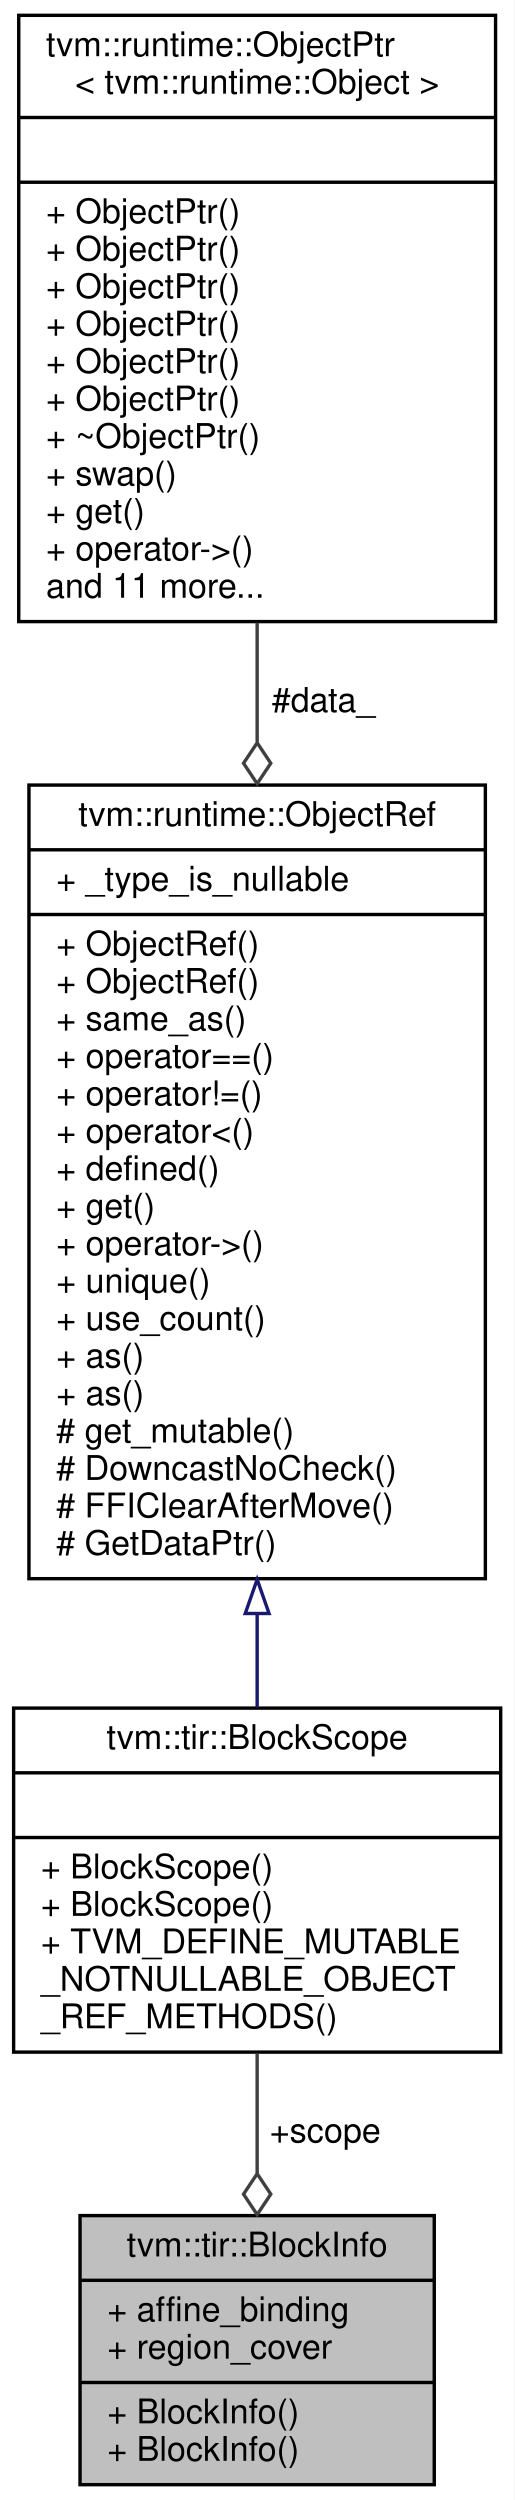
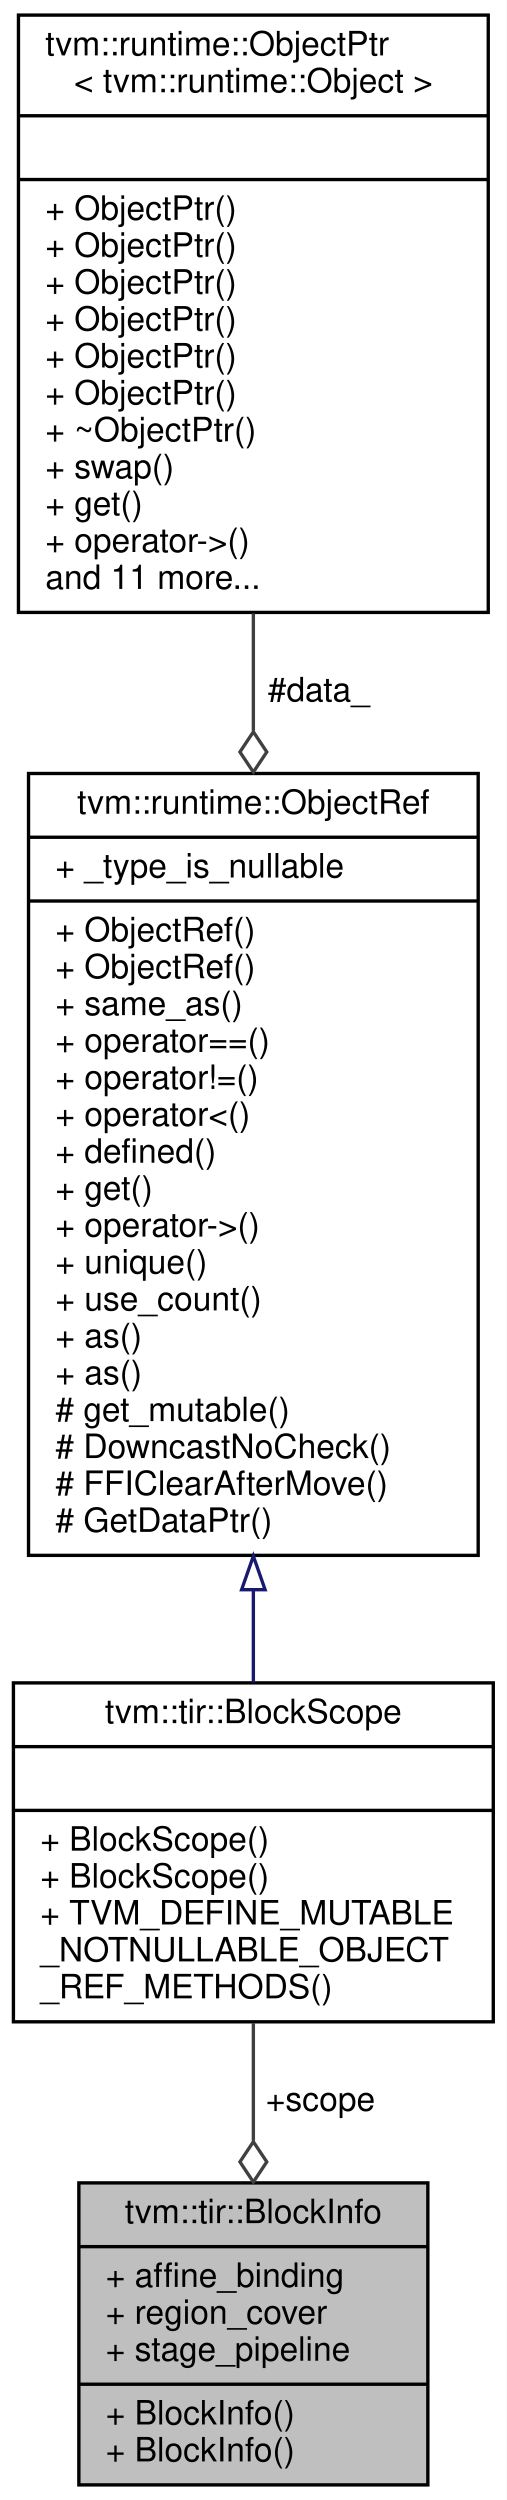
- <svg xmlns="http://www.w3.org/2000/svg" xmlns:xlink="http://www.w3.org/1999/xlink" width="151pt" height="734pt" viewBox="0.00 0.00 151.00 734.00">
-   <g id="graph0" class="graph" transform="scale(1 1) rotate(0) translate(4 730)">
-     <polygon fill="white" stroke="transparent" points="-4,4 -4,-730 147,-730 147,4 -4,4" />
+ <svg xmlns="http://www.w3.org/2000/svg" xmlns:xlink="http://www.w3.org/1999/xlink" width="151pt" height="745pt" viewBox="0.00 0.00 151.00 745.00">
+   <g id="graph0" class="graph" transform="scale(1 1) rotate(0) translate(4 741)">
+     <polygon fill="white" stroke="transparent" points="-4,4 -4,-741 147,-741 147,4 -4,4" />
    <g id="node1" class="node">
      <g id="a_node1">
        <a xlink:title="The information about a TensorIR block, it contains two categories of information 1) Info on the bloc...">
-           <polygon fill="#bfbfbf" stroke="black" points="19.5,-0.5 19.5,-79.5 123.5,-79.5 123.5,-0.5 19.5,-0.5" />
-           <text text-anchor="middle" x="71.5" y="-67.5" font-family="Helvetica,sans-Serif" font-size="10.00">tvm::tir::BlockInfo</text>
-           <polyline fill="none" stroke="black" points="19.5,-60.5 123.5,-60.5 " />
-           <text text-anchor="start" x="27.5" y="-48.5" font-family="Helvetica,sans-Serif" font-size="10.00">+ affine_binding</text>
-           <text text-anchor="start" x="27.5" y="-37.5" font-family="Helvetica,sans-Serif" font-size="10.00">+ region_cover</text>
+           <polygon fill="#bfbfbf" stroke="black" points="19.5,-0.5 19.5,-90.5 123.5,-90.5 123.5,-0.5 19.5,-0.5" />
+           <text text-anchor="middle" x="71.5" y="-78.5" font-family="Helvetica,sans-Serif" font-size="10.00">tvm::tir::BlockInfo</text>
+           <polyline fill="none" stroke="black" points="19.5,-71.5 123.5,-71.5 " />
+           <text text-anchor="start" x="27.5" y="-59.5" font-family="Helvetica,sans-Serif" font-size="10.00">+ affine_binding</text>
+           <text text-anchor="start" x="27.5" y="-48.5" font-family="Helvetica,sans-Serif" font-size="10.00">+ region_cover</text>
+           <text text-anchor="start" x="27.5" y="-37.5" font-family="Helvetica,sans-Serif" font-size="10.00">+ stage_pipeline</text>
          <polyline fill="none" stroke="black" points="19.5,-30.5 123.5,-30.5 " />
          <text text-anchor="start" x="27.5" y="-18.5" font-family="Helvetica,sans-Serif" font-size="10.00">+ BlockInfo()</text>
          <text text-anchor="start" x="27.5" y="-7.5" font-family="Helvetica,sans-Serif" font-size="10.00">+ BlockInfo()</text>
        </a>
      </g>
    </g>
    <g id="node2" class="node">
      <g id="a_node2">
        <a xlink:href="classtvm_1_1tir_1_1BlockScope.html" target="_top" xlink:title="Managed reference to BlockScopeNode.">
-           <polygon fill="white" stroke="black" points="0,-127.5 0,-228.5 143,-228.5 143,-127.5 0,-127.5" />
-           <text text-anchor="middle" x="71.5" y="-216.5" font-family="Helvetica,sans-Serif" font-size="10.00">tvm::tir::BlockScope</text>
-           <polyline fill="none" stroke="black" points="0,-209.5 143,-209.5 " />
-           <text text-anchor="middle" x="71.5" y="-197.5" font-family="Helvetica,sans-Serif" font-size="10.00"> </text>
-           <polyline fill="none" stroke="black" points="0,-190.5 143,-190.5 " />
+           <polygon fill="white" stroke="black" points="0,-138.5 0,-239.5 143,-239.5 143,-138.5 0,-138.5" />
+           <text text-anchor="middle" x="71.5" y="-227.5" font-family="Helvetica,sans-Serif" font-size="10.00">tvm::tir::BlockScope</text>
+           <polyline fill="none" stroke="black" points="0,-220.5 143,-220.5 " />
+           <text text-anchor="middle" x="71.5" y="-208.5" font-family="Helvetica,sans-Serif" font-size="10.00"> </text>
+           <polyline fill="none" stroke="black" points="0,-201.5 143,-201.5 " />
+           <text text-anchor="start" x="8" y="-189.5" font-family="Helvetica,sans-Serif" font-size="10.00">+ BlockScope()</text>
          <text text-anchor="start" x="8" y="-178.5" font-family="Helvetica,sans-Serif" font-size="10.00">+ BlockScope()</text>
-           <text text-anchor="start" x="8" y="-167.5" font-family="Helvetica,sans-Serif" font-size="10.00">+ BlockScope()</text>
-           <text text-anchor="start" x="8" y="-156.5" font-family="Helvetica,sans-Serif" font-size="10.00">+ TVM_DEFINE_MUTABLE</text>
-           <text text-anchor="start" x="8" y="-145.5" font-family="Helvetica,sans-Serif" font-size="10.00">_NOTNULLABLE_OBJECT</text>
-           <text text-anchor="start" x="8" y="-134.5" font-family="Helvetica,sans-Serif" font-size="10.00">_REF_METHODS()</text>
+           <text text-anchor="start" x="8" y="-167.5" font-family="Helvetica,sans-Serif" font-size="10.00">+ TVM_DEFINE_MUTABLE</text>
+           <text text-anchor="start" x="8" y="-156.5" font-family="Helvetica,sans-Serif" font-size="10.00">_NOTNULLABLE_OBJECT</text>
+           <text text-anchor="start" x="8" y="-145.5" font-family="Helvetica,sans-Serif" font-size="10.00">_REF_METHODS()</text>
        </a>
      </g>
    </g>
    <g id="edge1" class="edge">
-       <path fill="none" stroke="#404040" d="M71.5,-127.13C71.5,-115.66 71.5,-103.45 71.5,-91.94" />
-       <polygon fill="none" stroke="#404040" points="71.5,-91.79 67.5,-85.79 71.5,-79.79 75.5,-85.79 71.5,-91.79" />
-       <text text-anchor="middle" x="91.5" y="-101" font-family="Helvetica,sans-Serif" font-size="10.00"> +scope</text>
+       <path fill="none" stroke="#404040" d="M71.5,-138.11C71.5,-126.78 71.5,-114.66 71.5,-103.06" />
+       <polygon fill="none" stroke="#404040" points="71.5,-102.76 67.5,-96.76 71.5,-90.76 75.5,-96.76 71.5,-102.76" />
+       <text text-anchor="middle" x="91.5" y="-112" font-family="Helvetica,sans-Serif" font-size="10.00"> +scope</text>
    </g>
    <g id="node3" class="node">
      <g id="a_node3">
        <a xlink:href="classtvm_1_1runtime_1_1ObjectRef.html" target="_top" xlink:title="Base class of all object reference.">
-           <polygon fill="white" stroke="black" points="4.5,-266.5 4.5,-499.5 138.5,-499.5 138.5,-266.5 4.5,-266.5" />
-           <text text-anchor="middle" x="71.5" y="-487.5" font-family="Helvetica,sans-Serif" font-size="10.00">tvm::runtime::ObjectRef</text>
-           <polyline fill="none" stroke="black" points="4.5,-480.5 138.5,-480.5 " />
-           <text text-anchor="start" x="12.5" y="-468.5" font-family="Helvetica,sans-Serif" font-size="10.00">+ _type_is_nullable</text>
-           <polyline fill="none" stroke="black" points="4.5,-461.5 138.5,-461.5 " />
+           <polygon fill="white" stroke="black" points="4.5,-277.5 4.5,-510.5 138.5,-510.5 138.5,-277.5 4.5,-277.5" />
+           <text text-anchor="middle" x="71.5" y="-498.5" font-family="Helvetica,sans-Serif" font-size="10.00">tvm::runtime::ObjectRef</text>
+           <polyline fill="none" stroke="black" points="4.5,-491.5 138.5,-491.5 " />
+           <text text-anchor="start" x="12.5" y="-479.5" font-family="Helvetica,sans-Serif" font-size="10.00">+ _type_is_nullable</text>
+           <polyline fill="none" stroke="black" points="4.5,-472.5 138.5,-472.5 " />
+           <text text-anchor="start" x="12.5" y="-460.5" font-family="Helvetica,sans-Serif" font-size="10.00">+ ObjectRef()</text>
          <text text-anchor="start" x="12.5" y="-449.5" font-family="Helvetica,sans-Serif" font-size="10.00">+ ObjectRef()</text>
-           <text text-anchor="start" x="12.5" y="-438.5" font-family="Helvetica,sans-Serif" font-size="10.00">+ ObjectRef()</text>
-           <text text-anchor="start" x="12.5" y="-427.5" font-family="Helvetica,sans-Serif" font-size="10.00">+ same_as()</text>
-           <text text-anchor="start" x="12.5" y="-416.5" font-family="Helvetica,sans-Serif" font-size="10.00">+ operator==()</text>
-           <text text-anchor="start" x="12.5" y="-405.5" font-family="Helvetica,sans-Serif" font-size="10.00">+ operator!=()</text>
-           <text text-anchor="start" x="12.5" y="-394.5" font-family="Helvetica,sans-Serif" font-size="10.00">+ operator&lt;()</text>
-           <text text-anchor="start" x="12.5" y="-383.5" font-family="Helvetica,sans-Serif" font-size="10.00">+ defined()</text>
-           <text text-anchor="start" x="12.5" y="-372.5" font-family="Helvetica,sans-Serif" font-size="10.00">+ get()</text>
-           <text text-anchor="start" x="12.5" y="-361.5" font-family="Helvetica,sans-Serif" font-size="10.00">+ operator-&gt;()</text>
-           <text text-anchor="start" x="12.5" y="-350.5" font-family="Helvetica,sans-Serif" font-size="10.00">+ unique()</text>
-           <text text-anchor="start" x="12.5" y="-339.5" font-family="Helvetica,sans-Serif" font-size="10.00">+ use_count()</text>
+           <text text-anchor="start" x="12.5" y="-438.5" font-family="Helvetica,sans-Serif" font-size="10.00">+ same_as()</text>
+           <text text-anchor="start" x="12.5" y="-427.5" font-family="Helvetica,sans-Serif" font-size="10.00">+ operator==()</text>
+           <text text-anchor="start" x="12.5" y="-416.5" font-family="Helvetica,sans-Serif" font-size="10.00">+ operator!=()</text>
+           <text text-anchor="start" x="12.5" y="-405.5" font-family="Helvetica,sans-Serif" font-size="10.00">+ operator&lt;()</text>
+           <text text-anchor="start" x="12.5" y="-394.5" font-family="Helvetica,sans-Serif" font-size="10.00">+ defined()</text>
+           <text text-anchor="start" x="12.5" y="-383.5" font-family="Helvetica,sans-Serif" font-size="10.00">+ get()</text>
+           <text text-anchor="start" x="12.5" y="-372.5" font-family="Helvetica,sans-Serif" font-size="10.00">+ operator-&gt;()</text>
+           <text text-anchor="start" x="12.5" y="-361.5" font-family="Helvetica,sans-Serif" font-size="10.00">+ unique()</text>
+           <text text-anchor="start" x="12.5" y="-350.5" font-family="Helvetica,sans-Serif" font-size="10.00">+ use_count()</text>
+           <text text-anchor="start" x="12.5" y="-339.5" font-family="Helvetica,sans-Serif" font-size="10.00">+ as()</text>
          <text text-anchor="start" x="12.5" y="-328.5" font-family="Helvetica,sans-Serif" font-size="10.00">+ as()</text>
-           <text text-anchor="start" x="12.5" y="-317.5" font-family="Helvetica,sans-Serif" font-size="10.00">+ as()</text>
-           <text text-anchor="start" x="12.5" y="-306.5" font-family="Helvetica,sans-Serif" font-size="10.00"># get_mutable()</text>
-           <text text-anchor="start" x="12.5" y="-295.5" font-family="Helvetica,sans-Serif" font-size="10.00"># DowncastNoCheck()</text>
-           <text text-anchor="start" x="12.5" y="-284.5" font-family="Helvetica,sans-Serif" font-size="10.00"># FFIClearAfterMove()</text>
-           <text text-anchor="start" x="12.5" y="-273.5" font-family="Helvetica,sans-Serif" font-size="10.00"># GetDataPtr()</text>
+           <text text-anchor="start" x="12.5" y="-317.5" font-family="Helvetica,sans-Serif" font-size="10.00"># get_mutable()</text>
+           <text text-anchor="start" x="12.5" y="-306.5" font-family="Helvetica,sans-Serif" font-size="10.00"># DowncastNoCheck()</text>
+           <text text-anchor="start" x="12.5" y="-295.5" font-family="Helvetica,sans-Serif" font-size="10.00"># FFIClearAfterMove()</text>
+           <text text-anchor="start" x="12.5" y="-284.5" font-family="Helvetica,sans-Serif" font-size="10.00"># GetDataPtr()</text>
        </a>
      </g>
    </g>
    <g id="edge2" class="edge">
-       <path fill="none" stroke="midnightblue" d="M71.5,-256.16C71.5,-246.55 71.5,-237.25 71.5,-228.63" />
-       <polygon fill="none" stroke="midnightblue" points="68,-256.27 71.5,-266.27 75,-256.27 68,-256.27" />
+       <path fill="none" stroke="midnightblue" d="M71.5,-267.16C71.5,-257.55 71.5,-248.25 71.5,-239.63" />
+       <polygon fill="none" stroke="midnightblue" points="68,-267.27 71.5,-277.27 75,-267.27 68,-267.27" />
    </g>
    <g id="node4" class="node">
      <g id="a_node4">
        <a xlink:href="classtvm_1_1runtime_1_1ObjectPtr.html" target="_top" xlink:title=" ">
-           <polygon fill="white" stroke="black" points="1.5,-547.5 1.5,-725.5 141.5,-725.5 141.5,-547.5 1.5,-547.5" />
-           <text text-anchor="start" x="9.5" y="-713.5" font-family="Helvetica,sans-Serif" font-size="10.00">tvm::runtime::ObjectPtr</text>
-           <text text-anchor="middle" x="71.5" y="-702.5" font-family="Helvetica,sans-Serif" font-size="10.00">&lt; tvm::runtime::Object &gt;</text>
-           <polyline fill="none" stroke="black" points="1.5,-695.5 141.5,-695.5 " />
-           <text text-anchor="middle" x="71.5" y="-683.5" font-family="Helvetica,sans-Serif" font-size="10.00"> </text>
-           <polyline fill="none" stroke="black" points="1.5,-676.5 141.5,-676.5 " />
+           <polygon fill="white" stroke="black" points="1.5,-558.5 1.5,-736.5 141.5,-736.5 141.5,-558.5 1.5,-558.5" />
+           <text text-anchor="start" x="9.5" y="-724.5" font-family="Helvetica,sans-Serif" font-size="10.00">tvm::runtime::ObjectPtr</text>
+           <text text-anchor="middle" x="71.5" y="-713.5" font-family="Helvetica,sans-Serif" font-size="10.00">&lt; tvm::runtime::Object &gt;</text>
+           <polyline fill="none" stroke="black" points="1.5,-706.5 141.5,-706.5 " />
+           <text text-anchor="middle" x="71.5" y="-694.5" font-family="Helvetica,sans-Serif" font-size="10.00"> </text>
+           <polyline fill="none" stroke="black" points="1.5,-687.5 141.5,-687.5 " />
+           <text text-anchor="start" x="9.5" y="-675.5" font-family="Helvetica,sans-Serif" font-size="10.00">+ ObjectPtr()</text>
          <text text-anchor="start" x="9.5" y="-664.5" font-family="Helvetica,sans-Serif" font-size="10.00">+ ObjectPtr()</text>
          <text text-anchor="start" x="9.5" y="-653.5" font-family="Helvetica,sans-Serif" font-size="10.00">+ ObjectPtr()</text>
          <text text-anchor="start" x="9.5" y="-642.5" font-family="Helvetica,sans-Serif" font-size="10.00">+ ObjectPtr()</text>
          <text text-anchor="start" x="9.5" y="-631.5" font-family="Helvetica,sans-Serif" font-size="10.00">+ ObjectPtr()</text>
          <text text-anchor="start" x="9.5" y="-620.5" font-family="Helvetica,sans-Serif" font-size="10.00">+ ObjectPtr()</text>
-           <text text-anchor="start" x="9.5" y="-609.5" font-family="Helvetica,sans-Serif" font-size="10.00">+ ObjectPtr()</text>
-           <text text-anchor="start" x="9.5" y="-598.5" font-family="Helvetica,sans-Serif" font-size="10.00">+ ~ObjectPtr()</text>
-           <text text-anchor="start" x="9.5" y="-587.5" font-family="Helvetica,sans-Serif" font-size="10.00">+ swap()</text>
-           <text text-anchor="start" x="9.5" y="-576.5" font-family="Helvetica,sans-Serif" font-size="10.00">+ get()</text>
-           <text text-anchor="start" x="9.5" y="-565.5" font-family="Helvetica,sans-Serif" font-size="10.00">+ operator-&gt;()</text>
-           <text text-anchor="start" x="9.5" y="-554.5" font-family="Helvetica,sans-Serif" font-size="10.00">and 11 more...</text>
+           <text text-anchor="start" x="9.5" y="-609.5" font-family="Helvetica,sans-Serif" font-size="10.00">+ ~ObjectPtr()</text>
+           <text text-anchor="start" x="9.5" y="-598.5" font-family="Helvetica,sans-Serif" font-size="10.00">+ swap()</text>
+           <text text-anchor="start" x="9.5" y="-587.5" font-family="Helvetica,sans-Serif" font-size="10.00">+ get()</text>
+           <text text-anchor="start" x="9.5" y="-576.5" font-family="Helvetica,sans-Serif" font-size="10.00">+ operator-&gt;()</text>
+           <text text-anchor="start" x="9.5" y="-565.5" font-family="Helvetica,sans-Serif" font-size="10.00">and 11 more...</text>
        </a>
      </g>
    </g>
    <g id="edge3" class="edge">
-       <path fill="none" stroke="#404040" d="M71.5,-547.18C71.5,-535.84 71.5,-524.05 71.5,-512.23" />
-       <polygon fill="none" stroke="#404040" points="71.5,-511.91 67.5,-505.91 71.5,-499.91 75.5,-505.91 71.5,-511.91" />
-       <text text-anchor="middle" x="91" y="-521" font-family="Helvetica,sans-Serif" font-size="10.00"> #data_</text>
+       <path fill="none" stroke="#404040" d="M71.5,-558.18C71.5,-546.84 71.5,-535.05 71.5,-523.23" />
+       <polygon fill="none" stroke="#404040" points="71.5,-522.91 67.5,-516.91 71.5,-510.91 75.5,-516.91 71.5,-522.91" />
+       <text text-anchor="middle" x="91" y="-532" font-family="Helvetica,sans-Serif" font-size="10.00"> #data_</text>
    </g>
  </g>
</svg>
